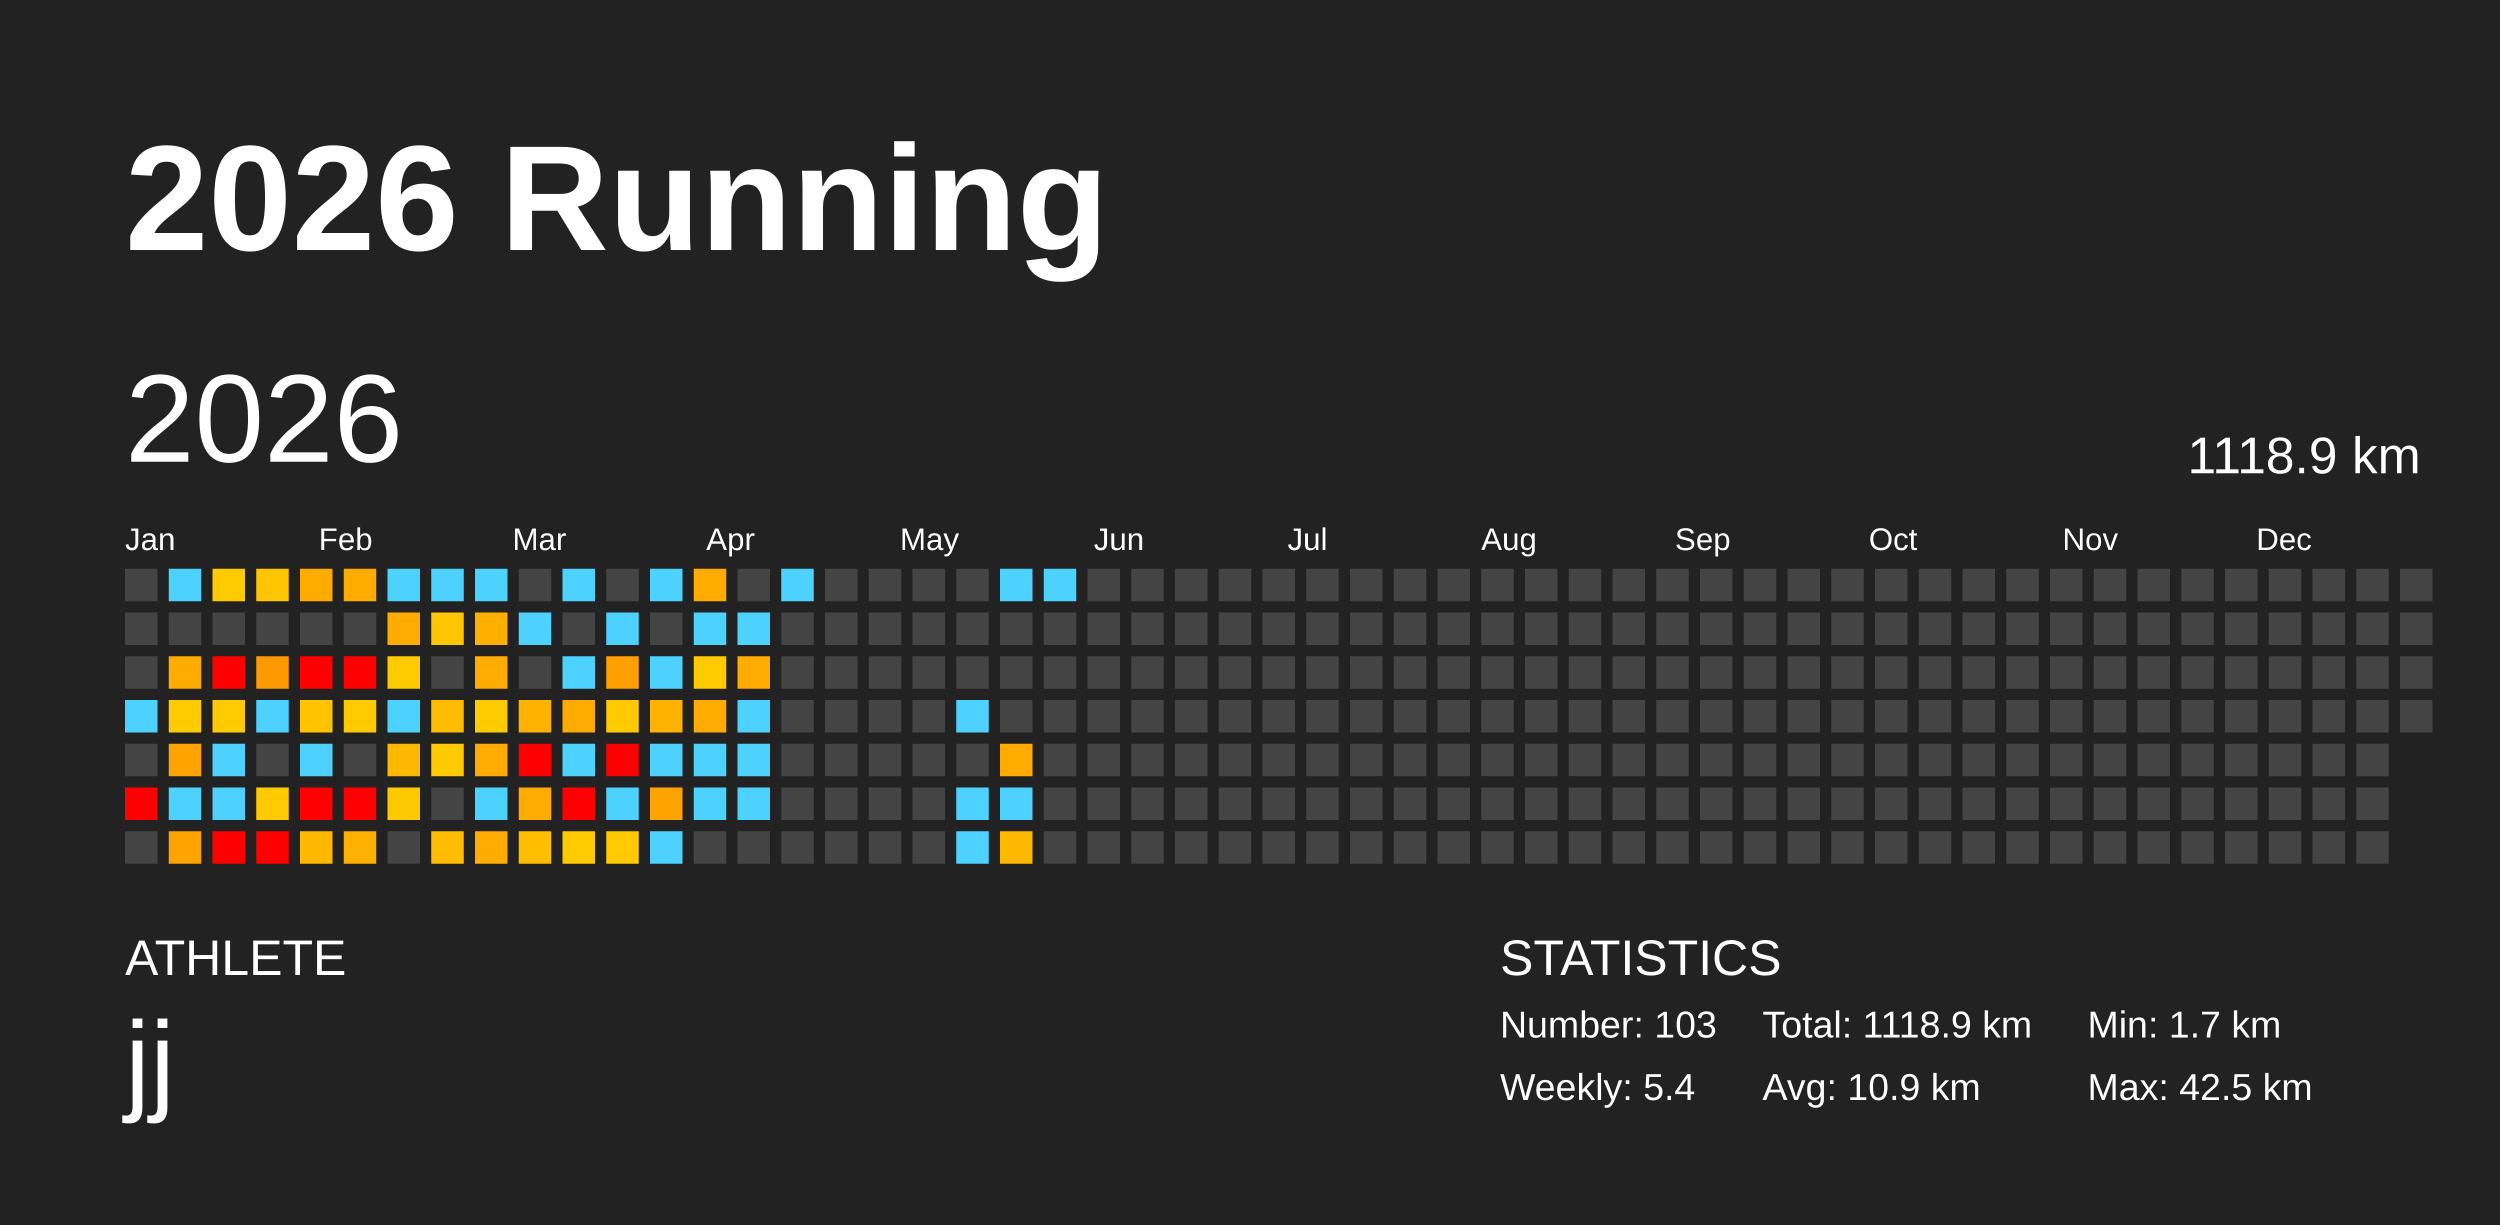
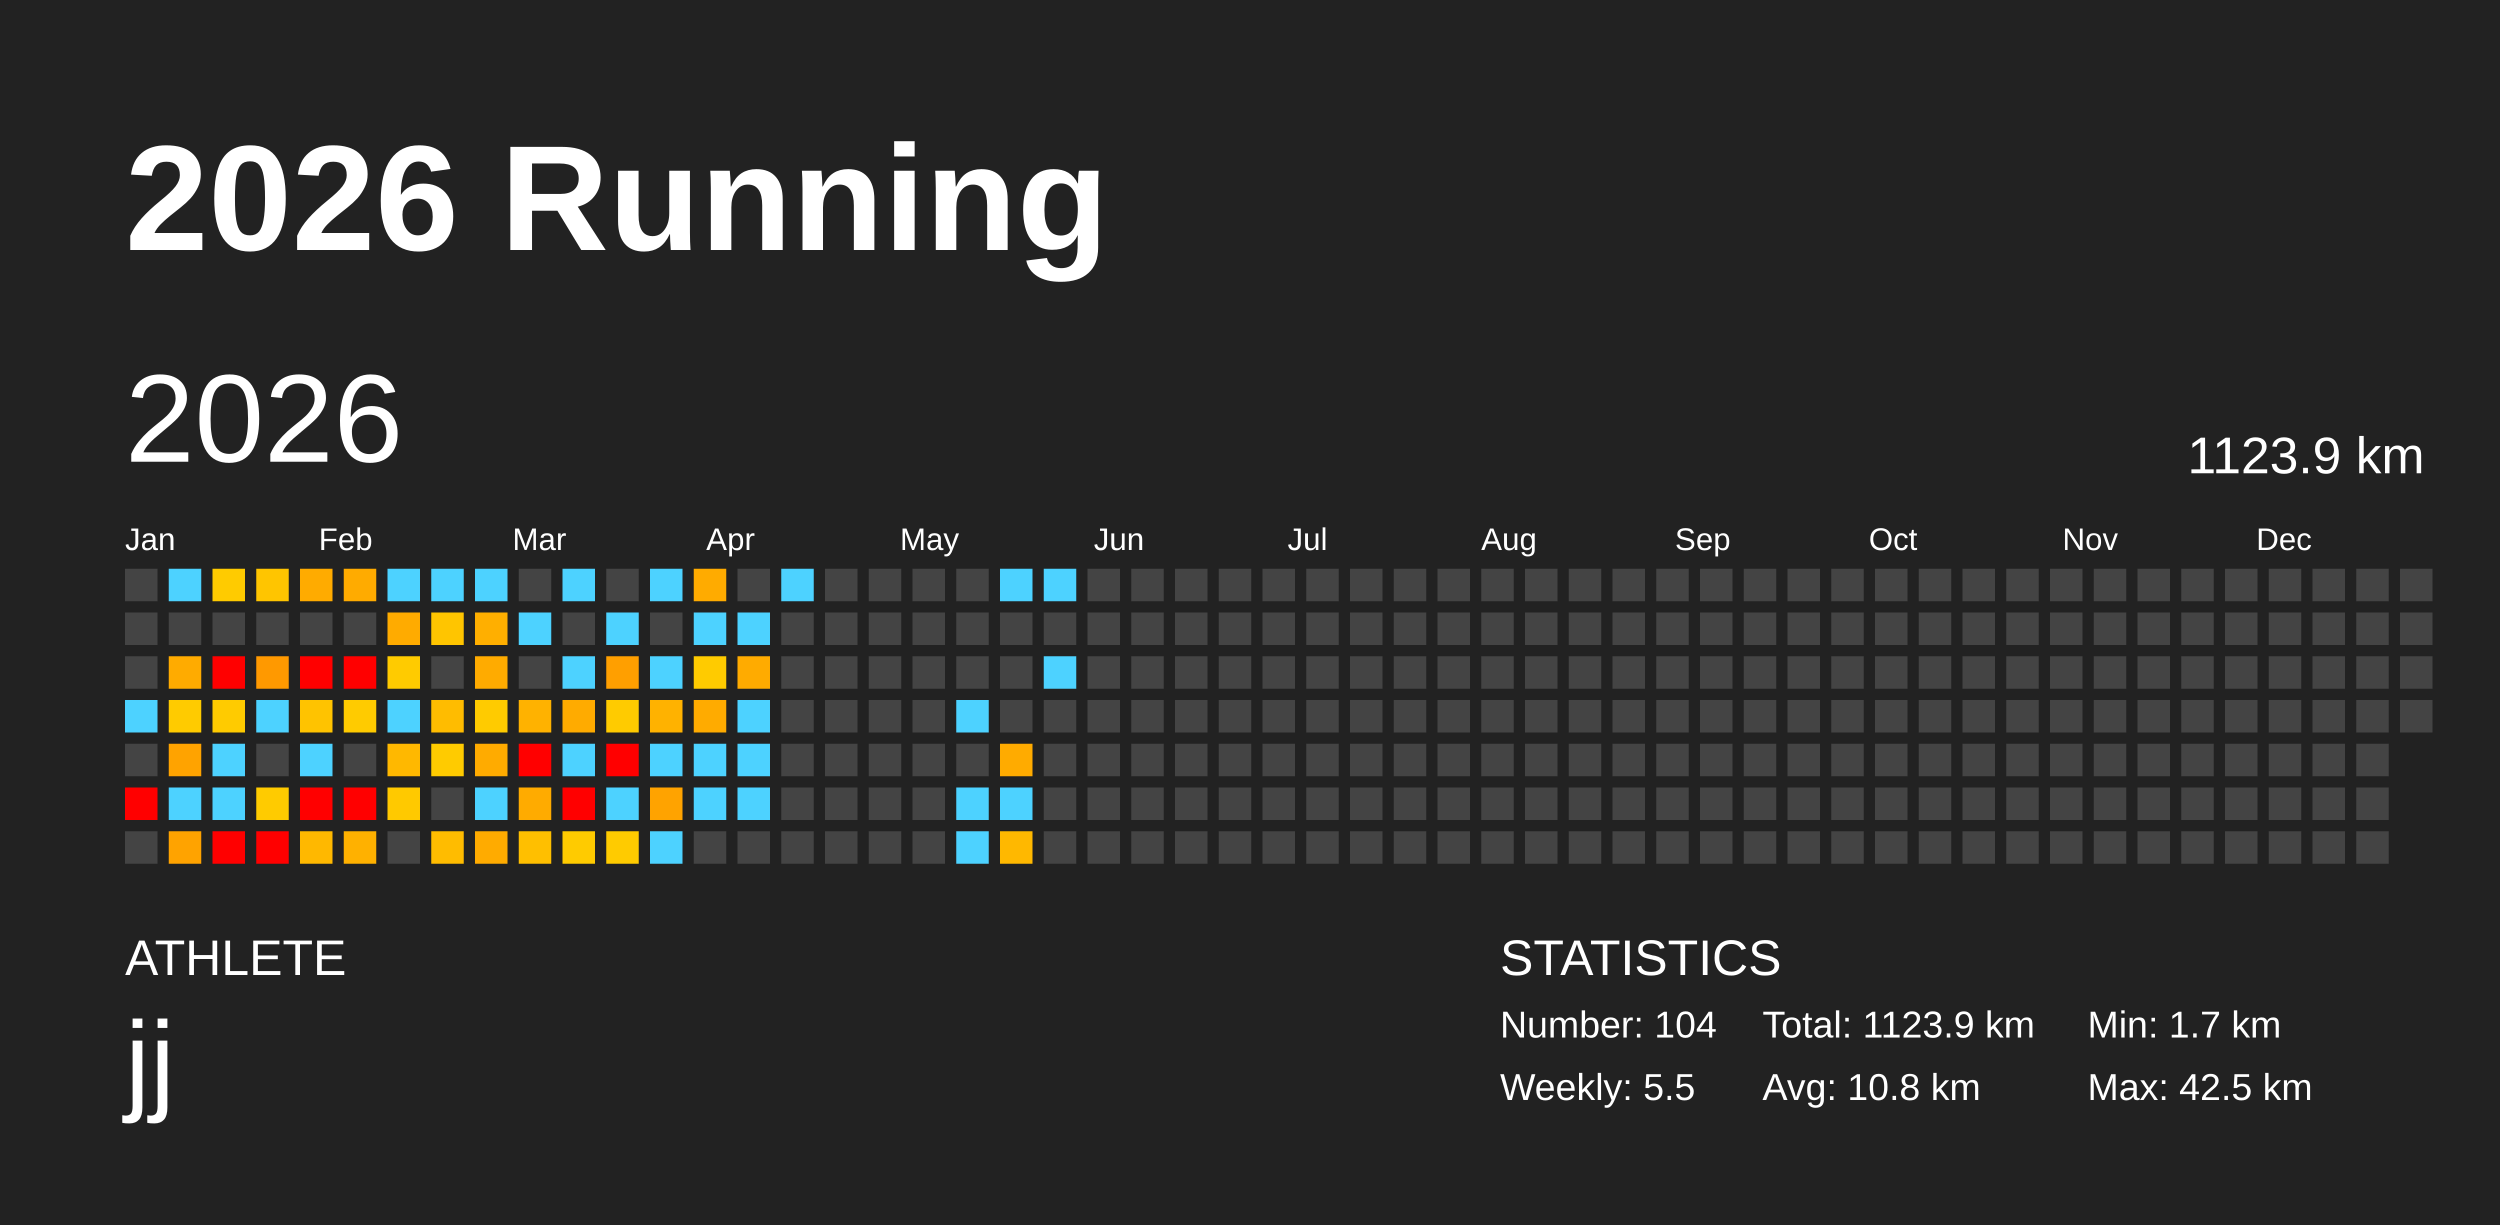
<svg xmlns="http://www.w3.org/2000/svg" baseProfile="full" height="98mm" version="1.1" viewBox="0,0,200,98" width="200mm">
  <defs />
  <rect fill="#222222" height="98" width="200" x="0" y="0" />
  <text fill="#FFFFFF" style="font-size:12px; font-family:Arial; font-weight:bold;" x="10" y="20">2026 Running</text>
  <text fill="#FFFFFF" style="font-size:4px; font-family:Arial" x="10" y="78">ATHLETE</text>
  <text fill="#FFFFFF" style="font-size:9px; font-family:Arial" x="10" y="88">jj</text>
  <text fill="#FFFFFF" style="font-size:4px; font-family:Arial" x="120" y="78">STATISTICS</text>
-   <text fill="#FFFFFF" style="font-size:3px; font-family:Arial" x="120" y="83">Number: 103</text>
-   <text fill="#FFFFFF" style="font-size:3px; font-family:Arial" x="120" y="88">Weekly: 5.4</text>
-   <text fill="#FFFFFF" style="font-size:3px; font-family:Arial" x="141" y="83">Total: 1118.9 km</text>
-   <text fill="#FFFFFF" style="font-size:3px; font-family:Arial" x="141" y="88">Avg: 10.9 km</text>
+   <text fill="#FFFFFF" style="font-size:3px; font-family:Arial" x="120" y="83">Number: 104</text>
+   <text fill="#FFFFFF" style="font-size:3px; font-family:Arial" x="120" y="88">Weekly: 5.5</text>
+   <text fill="#FFFFFF" style="font-size:3px; font-family:Arial" x="141" y="83">Total: 1123.9 km</text>
+   <text fill="#FFFFFF" style="font-size:3px; font-family:Arial" x="141" y="88">Avg: 10.8 km</text>
  <text fill="#FFFFFF" style="font-size:3px; font-family:Arial" x="167" y="83">Min: 1.7 km</text>
  <text fill="#FFFFFF" style="font-size:3px; font-family:Arial" x="167" y="88">Max: 42.5 km</text>
  <text dominant-baseline="hanging" fill="#FFFFFF" style="font-size:10.0px; font-family:Arial;" x="10" y="30">2026</text>
-   <text dominant-baseline="hanging" fill="#FFFFFF" style="font-size:4.125px; font-family:Arial;" x="175" y="35">1118.9 km</text>
+   <text dominant-baseline="hanging" fill="#FFFFFF" style="font-size:4.125px; font-family:Arial;" x="175" y="35">1123.9 km</text>
  <text fill="#FFFFFF" style="font-size:2.5px; font-family:Arial" x="10.0" y="44">Jan</text>
  <text fill="#FFFFFF" style="font-size:2.5px; font-family:Arial" x="25.5" y="44">Feb</text>
  <text fill="#FFFFFF" style="font-size:2.5px; font-family:Arial" x="41.0" y="44">Mar</text>
  <text fill="#FFFFFF" style="font-size:2.5px; font-family:Arial" x="56.5" y="44">Apr</text>
  <text fill="#FFFFFF" style="font-size:2.5px; font-family:Arial" x="72.0" y="44">May</text>
  <text fill="#FFFFFF" style="font-size:2.5px; font-family:Arial" x="87.5" y="44">Jun</text>
  <text fill="#FFFFFF" style="font-size:2.5px; font-family:Arial" x="103.0" y="44">Jul</text>
  <text fill="#FFFFFF" style="font-size:2.5px; font-family:Arial" x="118.5" y="44">Aug</text>
  <text fill="#FFFFFF" style="font-size:2.5px; font-family:Arial" x="134.0" y="44">Sep</text>
  <text fill="#FFFFFF" style="font-size:2.5px; font-family:Arial" x="149.5" y="44">Oct</text>
  <text fill="#FFFFFF" style="font-size:2.5px; font-family:Arial" x="165.0" y="44">Nov</text>
  <text fill="#FFFFFF" style="font-size:2.5px; font-family:Arial" x="180.5" y="44">Dec</text>
  <rect fill="#444444" height="2.6" width="2.6" x="10.0" y="45.5" />
  <rect fill="#444444" height="2.6" width="2.6" x="10.0" y="49.0" />
  <rect fill="#444444" height="2.6" width="2.6" x="10.0" y="52.5" />
  <rect fill="#4dd2ff" height="2.6" width="2.6" x="10.0" y="56.0" />
  <rect fill="#444444" height="2.6" width="2.6" x="10.0" y="59.5" />
  <rect fill="red" height="2.6" width="2.6" x="10.0" y="63.0" />
  <rect fill="#444444" height="2.6" width="2.6" x="10.0" y="66.5" />
  <rect fill="#4dd2ff" height="2.6" width="2.6" x="13.5" y="45.5" />
  <rect fill="#444444" height="2.6" width="2.6" x="13.5" y="49.0" />
  <rect fill="#ffab00" height="2.6" width="2.6" x="13.5" y="52.5" />
  <rect fill="#ffcb00" height="2.6" width="2.6" x="13.5" y="56.0" />
  <rect fill="#ffa300" height="2.6" width="2.6" x="13.5" y="59.5" />
  <rect fill="#4dd2ff" height="2.6" width="2.6" x="13.5" y="63.0" />
  <rect fill="#ffa300" height="2.6" width="2.6" x="13.5" y="66.5" />
  <rect fill="#ffcb00" height="2.6" width="2.6" x="17.0" y="45.5" />
  <rect fill="#444444" height="2.6" width="2.6" x="17.0" y="49.0" />
  <rect fill="red" height="2.6" width="2.6" x="17.0" y="52.5" />
  <rect fill="#ffcb00" height="2.6" width="2.6" x="17.0" y="56.0" />
  <rect fill="#4dd2ff" height="2.6" width="2.6" x="17.0" y="59.5" />
  <rect fill="#4dd2ff" height="2.6" width="2.6" x="17.0" y="63.0" />
  <rect fill="red" height="2.6" width="2.6" x="17.0" y="66.5" />
  <rect fill="#ffc500" height="2.6" width="2.6" x="20.5" y="45.5" />
  <rect fill="#444444" height="2.6" width="2.6" x="20.5" y="49.0" />
  <rect fill="#ff9900" height="2.6" width="2.6" x="20.5" y="52.5" />
  <rect fill="#4dd2ff" height="2.6" width="2.6" x="20.5" y="56.0" />
  <rect fill="#444444" height="2.6" width="2.6" x="20.5" y="59.5" />
  <rect fill="#ffcb00" height="2.6" width="2.6" x="20.5" y="63.0" />
  <rect fill="red" height="2.6" width="2.6" x="20.5" y="66.5" />
  <rect fill="#ffab00" height="2.6" width="2.6" x="24.0" y="45.5" />
  <rect fill="#444444" height="2.6" width="2.6" x="24.0" y="49.0" />
  <rect fill="red" height="2.6" width="2.6" x="24.0" y="52.5" />
  <rect fill="#ffc300" height="2.6" width="2.6" x="24.0" y="56.0" />
  <rect fill="#4dd2ff" height="2.6" width="2.6" x="24.0" y="59.5" />
  <rect fill="red" height="2.6" width="2.6" x="24.0" y="63.0" />
  <rect fill="#ffb800" height="2.6" width="2.6" x="24.0" y="66.5" />
  <rect fill="#ffab00" height="2.6" width="2.6" x="27.5" y="45.5" />
  <rect fill="#444444" height="2.6" width="2.6" x="27.5" y="49.0" />
  <rect fill="red" height="2.6" width="2.6" x="27.5" y="52.5" />
  <rect fill="#ffcb00" height="2.6" width="2.6" x="27.5" y="56.0" />
  <rect fill="#444444" height="2.6" width="2.6" x="27.5" y="59.5" />
  <rect fill="red" height="2.6" width="2.6" x="27.5" y="63.0" />
  <rect fill="#ffb100" height="2.6" width="2.6" x="27.5" y="66.5" />
  <rect fill="#4dd2ff" height="2.6" width="2.6" x="31.0" y="45.5" />
  <rect fill="#ffab00" height="2.6" width="2.6" x="31.0" y="49.0" />
  <rect fill="#ffcb00" height="2.6" width="2.6" x="31.0" y="52.5" />
  <rect fill="#4dd2ff" height="2.6" width="2.6" x="31.0" y="56.0" />
  <rect fill="#ffb800" height="2.6" width="2.6" x="31.0" y="59.5" />
  <rect fill="#ffc900" height="2.6" width="2.6" x="31.0" y="63.0" />
  <rect fill="#444444" height="2.6" width="2.6" x="31.0" y="66.5" />
  <rect fill="#4dd2ff" height="2.6" width="2.6" x="34.5" y="45.5" />
  <rect fill="#ffc500" height="2.6" width="2.6" x="34.5" y="49.0" />
  <rect fill="#444444" height="2.6" width="2.6" x="34.5" y="52.5" />
  <rect fill="#ffbc00" height="2.6" width="2.6" x="34.5" y="56.0" />
  <rect fill="#ffcb00" height="2.6" width="2.6" x="34.5" y="59.5" />
  <rect fill="#444444" height="2.6" width="2.6" x="34.5" y="63.0" />
  <rect fill="#ffbc00" height="2.6" width="2.6" x="34.5" y="66.5" />
  <rect fill="#4dd2ff" height="2.6" width="2.6" x="38.0" y="45.5" />
  <rect fill="#ffaf00" height="2.6" width="2.6" x="38.0" y="49.0" />
  <rect fill="#ffab00" height="2.6" width="2.6" x="38.0" y="52.5" />
  <rect fill="#ffcb00" height="2.6" width="2.6" x="38.0" y="56.0" />
  <rect fill="#ffab00" height="2.6" width="2.6" x="38.0" y="59.5" />
  <rect fill="#4dd2ff" height="2.6" width="2.6" x="38.0" y="63.0" />
  <rect fill="#ffab00" height="2.6" width="2.6" x="38.0" y="66.5" />
  <rect fill="#444444" height="2.6" width="2.6" x="41.5" y="45.5" />
  <rect fill="#4dd2ff" height="2.6" width="2.6" x="41.5" y="49.0" />
  <rect fill="#444444" height="2.6" width="2.6" x="41.5" y="52.5" />
  <rect fill="#ffb200" height="2.6" width="2.6" x="41.5" y="56.0" />
  <rect fill="red" height="2.6" width="2.6" x="41.5" y="59.5" />
  <rect fill="#ffab00" height="2.6" width="2.6" x="41.5" y="63.0" />
  <rect fill="#ffbf00" height="2.6" width="2.6" x="41.5" y="66.5" />
  <rect fill="#4dd2ff" height="2.6" width="2.6" x="45.0" y="45.5" />
  <rect fill="#444444" height="2.6" width="2.6" x="45.0" y="49.0" />
  <rect fill="#4dd2ff" height="2.6" width="2.6" x="45.0" y="52.5" />
  <rect fill="#ffab00" height="2.6" width="2.6" x="45.0" y="56.0" />
  <rect fill="#4dd2ff" height="2.6" width="2.6" x="45.0" y="59.5" />
  <rect fill="red" height="2.6" width="2.6" x="45.0" y="63.0" />
  <rect fill="#ffcb00" height="2.6" width="2.6" x="45.0" y="66.5" />
  <rect fill="#444444" height="2.6" width="2.6" x="48.5" y="45.5" />
  <rect fill="#4dd2ff" height="2.6" width="2.6" x="48.5" y="49.0" />
  <rect fill="#ff9f00" height="2.6" width="2.6" x="48.5" y="52.5" />
  <rect fill="#ffcb00" height="2.6" width="2.6" x="48.5" y="56.0" />
  <rect fill="red" height="2.6" width="2.6" x="48.5" y="59.5" />
  <rect fill="#4dd2ff" height="2.6" width="2.6" x="48.5" y="63.0" />
  <rect fill="#ffcb00" height="2.6" width="2.6" x="48.5" y="66.5" />
  <rect fill="#4dd2ff" height="2.6" width="2.6" x="52.0" y="45.5" />
  <rect fill="#444444" height="2.6" width="2.6" x="52.0" y="49.0" />
  <rect fill="#4dd2ff" height="2.6" width="2.6" x="52.0" y="52.5" />
  <rect fill="#ffb200" height="2.6" width="2.6" x="52.0" y="56.0" />
  <rect fill="#4dd2ff" height="2.6" width="2.6" x="52.0" y="59.5" />
  <rect fill="#ffa300" height="2.6" width="2.6" x="52.0" y="63.0" />
  <rect fill="#4dd2ff" height="2.6" width="2.6" x="52.0" y="66.5" />
  <rect fill="#ffab00" height="2.6" width="2.6" x="55.5" y="45.5" />
  <rect fill="#4dd2ff" height="2.6" width="2.6" x="55.5" y="49.0" />
  <rect fill="#ffcb00" height="2.6" width="2.6" x="55.5" y="52.5" />
  <rect fill="#ffab00" height="2.6" width="2.6" x="55.5" y="56.0" />
  <rect fill="#4dd2ff" height="2.6" width="2.6" x="55.5" y="59.5" />
  <rect fill="#4dd2ff" height="2.6" width="2.6" x="55.5" y="63.0" />
  <rect fill="#444444" height="2.6" width="2.6" x="55.5" y="66.5" />
  <rect fill="#444444" height="2.6" width="2.6" x="59.0" y="45.5" />
  <rect fill="#4dd2ff" height="2.6" width="2.6" x="59.0" y="49.0" />
  <rect fill="#ffab00" height="2.6" width="2.6" x="59.0" y="52.5" />
  <rect fill="#4dd2ff" height="2.6" width="2.6" x="59.0" y="56.0" />
  <rect fill="#4dd2ff" height="2.6" width="2.6" x="59.0" y="59.5" />
  <rect fill="#4dd2ff" height="2.6" width="2.6" x="59.0" y="63.0" />
  <rect fill="#444444" height="2.6" width="2.6" x="59.0" y="66.5" />
  <rect fill="#4dd2ff" height="2.6" width="2.6" x="62.5" y="45.5" />
  <rect fill="#444444" height="2.6" width="2.6" x="62.5" y="49.0" />
  <rect fill="#444444" height="2.6" width="2.6" x="62.5" y="52.5" />
  <rect fill="#444444" height="2.6" width="2.6" x="62.5" y="56.0" />
  <rect fill="#444444" height="2.6" width="2.6" x="62.5" y="59.5" />
  <rect fill="#444444" height="2.6" width="2.6" x="62.5" y="63.0" />
  <rect fill="#444444" height="2.6" width="2.6" x="62.5" y="66.5" />
  <rect fill="#444444" height="2.6" width="2.6" x="66.0" y="45.5" />
  <rect fill="#444444" height="2.6" width="2.6" x="66.0" y="49.0" />
  <rect fill="#444444" height="2.6" width="2.6" x="66.0" y="52.5" />
  <rect fill="#444444" height="2.6" width="2.6" x="66.0" y="56.0" />
  <rect fill="#444444" height="2.6" width="2.6" x="66.0" y="59.5" />
  <rect fill="#444444" height="2.6" width="2.6" x="66.0" y="63.0" />
  <rect fill="#444444" height="2.6" width="2.6" x="66.0" y="66.5" />
  <rect fill="#444444" height="2.6" width="2.6" x="69.5" y="45.5" />
  <rect fill="#444444" height="2.6" width="2.6" x="69.5" y="49.0" />
  <rect fill="#444444" height="2.6" width="2.6" x="69.5" y="52.5" />
  <rect fill="#444444" height="2.6" width="2.6" x="69.5" y="56.0" />
  <rect fill="#444444" height="2.6" width="2.6" x="69.5" y="59.5" />
  <rect fill="#444444" height="2.6" width="2.6" x="69.5" y="63.0" />
  <rect fill="#444444" height="2.6" width="2.6" x="69.5" y="66.5" />
  <rect fill="#444444" height="2.6" width="2.6" x="73.0" y="45.5" />
  <rect fill="#444444" height="2.6" width="2.6" x="73.0" y="49.0" />
  <rect fill="#444444" height="2.6" width="2.6" x="73.0" y="52.5" />
  <rect fill="#444444" height="2.6" width="2.6" x="73.0" y="56.0" />
  <rect fill="#444444" height="2.6" width="2.6" x="73.0" y="59.5" />
  <rect fill="#444444" height="2.6" width="2.6" x="73.0" y="63.0" />
  <rect fill="#444444" height="2.6" width="2.6" x="73.0" y="66.5" />
  <rect fill="#444444" height="2.6" width="2.6" x="76.5" y="45.5" />
  <rect fill="#444444" height="2.6" width="2.6" x="76.5" y="49.0" />
  <rect fill="#444444" height="2.6" width="2.6" x="76.5" y="52.5" />
  <rect fill="#4dd2ff" height="2.6" width="2.6" x="76.5" y="56.0" />
  <rect fill="#444444" height="2.6" width="2.6" x="76.5" y="59.5" />
  <rect fill="#4dd2ff" height="2.6" width="2.6" x="76.5" y="63.0" />
  <rect fill="#4dd2ff" height="2.6" width="2.6" x="76.5" y="66.5" />
  <rect fill="#4dd2ff" height="2.6" width="2.6" x="80.0" y="45.5" />
  <rect fill="#444444" height="2.6" width="2.6" x="80.0" y="49.0" />
  <rect fill="#444444" height="2.6" width="2.6" x="80.0" y="52.5" />
  <rect fill="#444444" height="2.6" width="2.6" x="80.0" y="56.0" />
  <rect fill="#ffab00" height="2.6" width="2.6" x="80.0" y="59.5" />
  <rect fill="#4dd2ff" height="2.6" width="2.6" x="80.0" y="63.0" />
  <rect fill="#ffb800" height="2.6" width="2.6" x="80.0" y="66.5" />
  <rect fill="#4dd2ff" height="2.6" width="2.6" x="83.5" y="45.5" />
  <rect fill="#444444" height="2.6" width="2.6" x="83.5" y="49.0" />
-   <rect fill="#444444" height="2.6" width="2.6" x="83.5" y="52.5" />
+   <rect fill="#4dd2ff" height="2.6" width="2.6" x="83.5" y="52.5" />
  <rect fill="#444444" height="2.6" width="2.6" x="83.5" y="56.0" />
  <rect fill="#444444" height="2.6" width="2.6" x="83.5" y="59.5" />
  <rect fill="#444444" height="2.6" width="2.6" x="83.5" y="63.0" />
  <rect fill="#444444" height="2.6" width="2.6" x="83.5" y="66.5" />
  <rect fill="#444444" height="2.6" width="2.6" x="87.0" y="45.5" />
  <rect fill="#444444" height="2.6" width="2.6" x="87.0" y="49.0" />
  <rect fill="#444444" height="2.6" width="2.6" x="87.0" y="52.5" />
  <rect fill="#444444" height="2.6" width="2.6" x="87.0" y="56.0" />
  <rect fill="#444444" height="2.6" width="2.6" x="87.0" y="59.5" />
  <rect fill="#444444" height="2.6" width="2.6" x="87.0" y="63.0" />
  <rect fill="#444444" height="2.6" width="2.6" x="87.0" y="66.5" />
  <rect fill="#444444" height="2.6" width="2.6" x="90.5" y="45.5" />
  <rect fill="#444444" height="2.6" width="2.6" x="90.5" y="49.0" />
  <rect fill="#444444" height="2.6" width="2.6" x="90.5" y="52.5" />
  <rect fill="#444444" height="2.6" width="2.6" x="90.5" y="56.0" />
  <rect fill="#444444" height="2.6" width="2.6" x="90.5" y="59.5" />
  <rect fill="#444444" height="2.6" width="2.6" x="90.5" y="63.0" />
  <rect fill="#444444" height="2.6" width="2.6" x="90.5" y="66.5" />
  <rect fill="#444444" height="2.6" width="2.6" x="94.0" y="45.5" />
  <rect fill="#444444" height="2.6" width="2.6" x="94.0" y="49.0" />
  <rect fill="#444444" height="2.6" width="2.6" x="94.0" y="52.5" />
  <rect fill="#444444" height="2.6" width="2.6" x="94.0" y="56.0" />
  <rect fill="#444444" height="2.6" width="2.6" x="94.0" y="59.5" />
  <rect fill="#444444" height="2.6" width="2.6" x="94.0" y="63.0" />
  <rect fill="#444444" height="2.6" width="2.6" x="94.0" y="66.5" />
  <rect fill="#444444" height="2.6" width="2.6" x="97.5" y="45.5" />
  <rect fill="#444444" height="2.6" width="2.6" x="97.5" y="49.0" />
  <rect fill="#444444" height="2.6" width="2.6" x="97.5" y="52.5" />
  <rect fill="#444444" height="2.6" width="2.6" x="97.5" y="56.0" />
  <rect fill="#444444" height="2.6" width="2.6" x="97.5" y="59.5" />
  <rect fill="#444444" height="2.6" width="2.6" x="97.5" y="63.0" />
  <rect fill="#444444" height="2.6" width="2.6" x="97.5" y="66.5" />
  <rect fill="#444444" height="2.6" width="2.6" x="101.0" y="45.5" />
  <rect fill="#444444" height="2.6" width="2.6" x="101.0" y="49.0" />
  <rect fill="#444444" height="2.6" width="2.6" x="101.0" y="52.5" />
  <rect fill="#444444" height="2.6" width="2.6" x="101.0" y="56.0" />
  <rect fill="#444444" height="2.6" width="2.6" x="101.0" y="59.5" />
  <rect fill="#444444" height="2.6" width="2.6" x="101.0" y="63.0" />
  <rect fill="#444444" height="2.6" width="2.6" x="101.0" y="66.5" />
  <rect fill="#444444" height="2.6" width="2.6" x="104.5" y="45.5" />
  <rect fill="#444444" height="2.6" width="2.6" x="104.5" y="49.0" />
  <rect fill="#444444" height="2.6" width="2.6" x="104.5" y="52.5" />
  <rect fill="#444444" height="2.6" width="2.6" x="104.5" y="56.0" />
  <rect fill="#444444" height="2.6" width="2.6" x="104.5" y="59.5" />
  <rect fill="#444444" height="2.6" width="2.6" x="104.5" y="63.0" />
  <rect fill="#444444" height="2.6" width="2.6" x="104.5" y="66.5" />
  <rect fill="#444444" height="2.6" width="2.6" x="108.0" y="45.5" />
  <rect fill="#444444" height="2.6" width="2.6" x="108.0" y="49.0" />
  <rect fill="#444444" height="2.6" width="2.6" x="108.0" y="52.5" />
  <rect fill="#444444" height="2.6" width="2.6" x="108.0" y="56.0" />
  <rect fill="#444444" height="2.6" width="2.6" x="108.0" y="59.5" />
  <rect fill="#444444" height="2.6" width="2.6" x="108.0" y="63.0" />
  <rect fill="#444444" height="2.6" width="2.6" x="108.0" y="66.5" />
  <rect fill="#444444" height="2.6" width="2.6" x="111.5" y="45.5" />
  <rect fill="#444444" height="2.6" width="2.6" x="111.5" y="49.0" />
  <rect fill="#444444" height="2.6" width="2.6" x="111.5" y="52.5" />
  <rect fill="#444444" height="2.6" width="2.6" x="111.5" y="56.0" />
  <rect fill="#444444" height="2.6" width="2.6" x="111.5" y="59.5" />
  <rect fill="#444444" height="2.6" width="2.6" x="111.5" y="63.0" />
  <rect fill="#444444" height="2.6" width="2.6" x="111.5" y="66.5" />
  <rect fill="#444444" height="2.6" width="2.6" x="115.0" y="45.5" />
  <rect fill="#444444" height="2.6" width="2.6" x="115.0" y="49.0" />
  <rect fill="#444444" height="2.6" width="2.6" x="115.0" y="52.5" />
  <rect fill="#444444" height="2.6" width="2.6" x="115.0" y="56.0" />
  <rect fill="#444444" height="2.6" width="2.6" x="115.0" y="59.5" />
  <rect fill="#444444" height="2.6" width="2.6" x="115.0" y="63.0" />
  <rect fill="#444444" height="2.6" width="2.6" x="115.0" y="66.5" />
  <rect fill="#444444" height="2.6" width="2.6" x="118.5" y="45.5" />
  <rect fill="#444444" height="2.6" width="2.6" x="118.5" y="49.0" />
  <rect fill="#444444" height="2.6" width="2.6" x="118.5" y="52.5" />
  <rect fill="#444444" height="2.6" width="2.6" x="118.5" y="56.0" />
  <rect fill="#444444" height="2.6" width="2.6" x="118.5" y="59.5" />
  <rect fill="#444444" height="2.6" width="2.6" x="118.5" y="63.0" />
  <rect fill="#444444" height="2.6" width="2.6" x="118.5" y="66.5" />
  <rect fill="#444444" height="2.6" width="2.6" x="122.0" y="45.5" />
  <rect fill="#444444" height="2.6" width="2.6" x="122.0" y="49.0" />
  <rect fill="#444444" height="2.6" width="2.6" x="122.0" y="52.5" />
  <rect fill="#444444" height="2.6" width="2.6" x="122.0" y="56.0" />
  <rect fill="#444444" height="2.6" width="2.6" x="122.0" y="59.5" />
  <rect fill="#444444" height="2.6" width="2.6" x="122.0" y="63.0" />
  <rect fill="#444444" height="2.6" width="2.6" x="122.0" y="66.5" />
  <rect fill="#444444" height="2.6" width="2.6" x="125.5" y="45.5" />
  <rect fill="#444444" height="2.6" width="2.6" x="125.5" y="49.0" />
  <rect fill="#444444" height="2.6" width="2.6" x="125.5" y="52.5" />
  <rect fill="#444444" height="2.6" width="2.6" x="125.5" y="56.0" />
  <rect fill="#444444" height="2.6" width="2.6" x="125.5" y="59.5" />
  <rect fill="#444444" height="2.6" width="2.6" x="125.5" y="63.0" />
  <rect fill="#444444" height="2.6" width="2.6" x="125.5" y="66.5" />
  <rect fill="#444444" height="2.6" width="2.6" x="129.0" y="45.5" />
  <rect fill="#444444" height="2.6" width="2.6" x="129.0" y="49.0" />
  <rect fill="#444444" height="2.6" width="2.6" x="129.0" y="52.5" />
  <rect fill="#444444" height="2.6" width="2.6" x="129.0" y="56.0" />
  <rect fill="#444444" height="2.6" width="2.6" x="129.0" y="59.5" />
  <rect fill="#444444" height="2.6" width="2.6" x="129.0" y="63.0" />
  <rect fill="#444444" height="2.6" width="2.6" x="129.0" y="66.5" />
  <rect fill="#444444" height="2.6" width="2.6" x="132.5" y="45.5" />
  <rect fill="#444444" height="2.6" width="2.6" x="132.5" y="49.0" />
  <rect fill="#444444" height="2.6" width="2.6" x="132.5" y="52.5" />
  <rect fill="#444444" height="2.6" width="2.6" x="132.5" y="56.0" />
  <rect fill="#444444" height="2.6" width="2.6" x="132.5" y="59.5" />
  <rect fill="#444444" height="2.6" width="2.6" x="132.5" y="63.0" />
  <rect fill="#444444" height="2.6" width="2.6" x="132.5" y="66.5" />
  <rect fill="#444444" height="2.6" width="2.6" x="136.0" y="45.5" />
  <rect fill="#444444" height="2.6" width="2.6" x="136.0" y="49.0" />
  <rect fill="#444444" height="2.6" width="2.6" x="136.0" y="52.5" />
  <rect fill="#444444" height="2.6" width="2.6" x="136.0" y="56.0" />
  <rect fill="#444444" height="2.6" width="2.6" x="136.0" y="59.5" />
  <rect fill="#444444" height="2.6" width="2.6" x="136.0" y="63.0" />
  <rect fill="#444444" height="2.6" width="2.6" x="136.0" y="66.5" />
  <rect fill="#444444" height="2.6" width="2.6" x="139.5" y="45.5" />
  <rect fill="#444444" height="2.6" width="2.6" x="139.5" y="49.0" />
  <rect fill="#444444" height="2.6" width="2.6" x="139.5" y="52.5" />
  <rect fill="#444444" height="2.6" width="2.6" x="139.5" y="56.0" />
  <rect fill="#444444" height="2.6" width="2.6" x="139.5" y="59.5" />
  <rect fill="#444444" height="2.6" width="2.6" x="139.5" y="63.0" />
  <rect fill="#444444" height="2.6" width="2.6" x="139.5" y="66.5" />
  <rect fill="#444444" height="2.6" width="2.6" x="143.0" y="45.5" />
  <rect fill="#444444" height="2.6" width="2.6" x="143.0" y="49.0" />
  <rect fill="#444444" height="2.6" width="2.6" x="143.0" y="52.5" />
  <rect fill="#444444" height="2.6" width="2.6" x="143.0" y="56.0" />
  <rect fill="#444444" height="2.6" width="2.6" x="143.0" y="59.5" />
  <rect fill="#444444" height="2.6" width="2.6" x="143.0" y="63.0" />
  <rect fill="#444444" height="2.6" width="2.6" x="143.0" y="66.5" />
  <rect fill="#444444" height="2.6" width="2.6" x="146.5" y="45.5" />
  <rect fill="#444444" height="2.6" width="2.6" x="146.5" y="49.0" />
  <rect fill="#444444" height="2.6" width="2.6" x="146.5" y="52.5" />
  <rect fill="#444444" height="2.6" width="2.6" x="146.5" y="56.0" />
  <rect fill="#444444" height="2.6" width="2.6" x="146.5" y="59.5" />
  <rect fill="#444444" height="2.6" width="2.6" x="146.5" y="63.0" />
  <rect fill="#444444" height="2.6" width="2.6" x="146.5" y="66.5" />
  <rect fill="#444444" height="2.6" width="2.6" x="150.0" y="45.5" />
  <rect fill="#444444" height="2.6" width="2.6" x="150.0" y="49.0" />
  <rect fill="#444444" height="2.6" width="2.6" x="150.0" y="52.5" />
  <rect fill="#444444" height="2.6" width="2.6" x="150.0" y="56.0" />
  <rect fill="#444444" height="2.6" width="2.6" x="150.0" y="59.5" />
  <rect fill="#444444" height="2.6" width="2.6" x="150.0" y="63.0" />
  <rect fill="#444444" height="2.6" width="2.6" x="150.0" y="66.5" />
  <rect fill="#444444" height="2.6" width="2.6" x="153.5" y="45.5" />
  <rect fill="#444444" height="2.6" width="2.6" x="153.5" y="49.0" />
  <rect fill="#444444" height="2.6" width="2.6" x="153.5" y="52.5" />
  <rect fill="#444444" height="2.6" width="2.6" x="153.5" y="56.0" />
  <rect fill="#444444" height="2.6" width="2.6" x="153.5" y="59.5" />
  <rect fill="#444444" height="2.6" width="2.6" x="153.5" y="63.0" />
  <rect fill="#444444" height="2.6" width="2.6" x="153.5" y="66.5" />
  <rect fill="#444444" height="2.6" width="2.6" x="157.0" y="45.5" />
  <rect fill="#444444" height="2.6" width="2.6" x="157.0" y="49.0" />
  <rect fill="#444444" height="2.6" width="2.6" x="157.0" y="52.5" />
  <rect fill="#444444" height="2.6" width="2.6" x="157.0" y="56.0" />
  <rect fill="#444444" height="2.6" width="2.6" x="157.0" y="59.5" />
  <rect fill="#444444" height="2.6" width="2.6" x="157.0" y="63.0" />
  <rect fill="#444444" height="2.6" width="2.6" x="157.0" y="66.5" />
  <rect fill="#444444" height="2.6" width="2.6" x="160.5" y="45.5" />
  <rect fill="#444444" height="2.6" width="2.6" x="160.5" y="49.0" />
  <rect fill="#444444" height="2.6" width="2.6" x="160.5" y="52.5" />
  <rect fill="#444444" height="2.6" width="2.6" x="160.5" y="56.0" />
  <rect fill="#444444" height="2.6" width="2.6" x="160.5" y="59.5" />
  <rect fill="#444444" height="2.6" width="2.6" x="160.5" y="63.0" />
  <rect fill="#444444" height="2.6" width="2.6" x="160.5" y="66.5" />
  <rect fill="#444444" height="2.6" width="2.6" x="164.0" y="45.5" />
  <rect fill="#444444" height="2.6" width="2.6" x="164.0" y="49.0" />
  <rect fill="#444444" height="2.6" width="2.6" x="164.0" y="52.5" />
  <rect fill="#444444" height="2.6" width="2.6" x="164.0" y="56.0" />
  <rect fill="#444444" height="2.6" width="2.6" x="164.0" y="59.5" />
  <rect fill="#444444" height="2.6" width="2.6" x="164.0" y="63.0" />
  <rect fill="#444444" height="2.6" width="2.6" x="164.0" y="66.5" />
  <rect fill="#444444" height="2.6" width="2.6" x="167.5" y="45.5" />
  <rect fill="#444444" height="2.6" width="2.6" x="167.5" y="49.0" />
  <rect fill="#444444" height="2.6" width="2.6" x="167.5" y="52.5" />
  <rect fill="#444444" height="2.6" width="2.6" x="167.5" y="56.0" />
  <rect fill="#444444" height="2.6" width="2.6" x="167.5" y="59.5" />
  <rect fill="#444444" height="2.6" width="2.6" x="167.5" y="63.0" />
  <rect fill="#444444" height="2.6" width="2.6" x="167.5" y="66.5" />
  <rect fill="#444444" height="2.6" width="2.6" x="171.0" y="45.5" />
  <rect fill="#444444" height="2.6" width="2.6" x="171.0" y="49.0" />
  <rect fill="#444444" height="2.6" width="2.6" x="171.0" y="52.5" />
  <rect fill="#444444" height="2.6" width="2.6" x="171.0" y="56.0" />
  <rect fill="#444444" height="2.6" width="2.6" x="171.0" y="59.5" />
  <rect fill="#444444" height="2.6" width="2.6" x="171.0" y="63.0" />
  <rect fill="#444444" height="2.6" width="2.6" x="171.0" y="66.5" />
  <rect fill="#444444" height="2.6" width="2.6" x="174.5" y="45.5" />
  <rect fill="#444444" height="2.6" width="2.6" x="174.5" y="49.0" />
  <rect fill="#444444" height="2.6" width="2.6" x="174.5" y="52.5" />
  <rect fill="#444444" height="2.6" width="2.6" x="174.5" y="56.0" />
  <rect fill="#444444" height="2.6" width="2.6" x="174.5" y="59.5" />
  <rect fill="#444444" height="2.6" width="2.6" x="174.5" y="63.0" />
  <rect fill="#444444" height="2.6" width="2.6" x="174.5" y="66.5" />
  <rect fill="#444444" height="2.6" width="2.6" x="178.0" y="45.5" />
  <rect fill="#444444" height="2.6" width="2.6" x="178.0" y="49.0" />
  <rect fill="#444444" height="2.6" width="2.6" x="178.0" y="52.5" />
  <rect fill="#444444" height="2.6" width="2.6" x="178.0" y="56.0" />
  <rect fill="#444444" height="2.6" width="2.6" x="178.0" y="59.5" />
  <rect fill="#444444" height="2.6" width="2.6" x="178.0" y="63.0" />
  <rect fill="#444444" height="2.6" width="2.6" x="178.0" y="66.5" />
  <rect fill="#444444" height="2.6" width="2.6" x="181.5" y="45.5" />
  <rect fill="#444444" height="2.6" width="2.6" x="181.5" y="49.0" />
  <rect fill="#444444" height="2.6" width="2.6" x="181.5" y="52.5" />
  <rect fill="#444444" height="2.6" width="2.6" x="181.5" y="56.0" />
  <rect fill="#444444" height="2.6" width="2.6" x="181.5" y="59.5" />
  <rect fill="#444444" height="2.6" width="2.6" x="181.5" y="63.0" />
  <rect fill="#444444" height="2.6" width="2.6" x="181.5" y="66.5" />
  <rect fill="#444444" height="2.6" width="2.6" x="185.0" y="45.5" />
  <rect fill="#444444" height="2.6" width="2.6" x="185.0" y="49.0" />
  <rect fill="#444444" height="2.6" width="2.6" x="185.0" y="52.5" />
  <rect fill="#444444" height="2.6" width="2.6" x="185.0" y="56.0" />
  <rect fill="#444444" height="2.6" width="2.6" x="185.0" y="59.5" />
  <rect fill="#444444" height="2.6" width="2.6" x="185.0" y="63.0" />
  <rect fill="#444444" height="2.6" width="2.6" x="185.0" y="66.5" />
  <rect fill="#444444" height="2.6" width="2.6" x="188.5" y="45.5" />
  <rect fill="#444444" height="2.6" width="2.6" x="188.5" y="49.0" />
  <rect fill="#444444" height="2.6" width="2.6" x="188.5" y="52.5" />
  <rect fill="#444444" height="2.6" width="2.6" x="188.5" y="56.0" />
  <rect fill="#444444" height="2.6" width="2.6" x="188.5" y="59.5" />
  <rect fill="#444444" height="2.6" width="2.6" x="188.5" y="63.0" />
  <rect fill="#444444" height="2.6" width="2.6" x="188.5" y="66.5" />
  <rect fill="#444444" height="2.6" width="2.6" x="192.0" y="45.5" />
  <rect fill="#444444" height="2.6" width="2.6" x="192.0" y="49.0" />
  <rect fill="#444444" height="2.6" width="2.6" x="192.0" y="52.5" />
  <rect fill="#444444" height="2.6" width="2.6" x="192.0" y="56.0" />
</svg>
